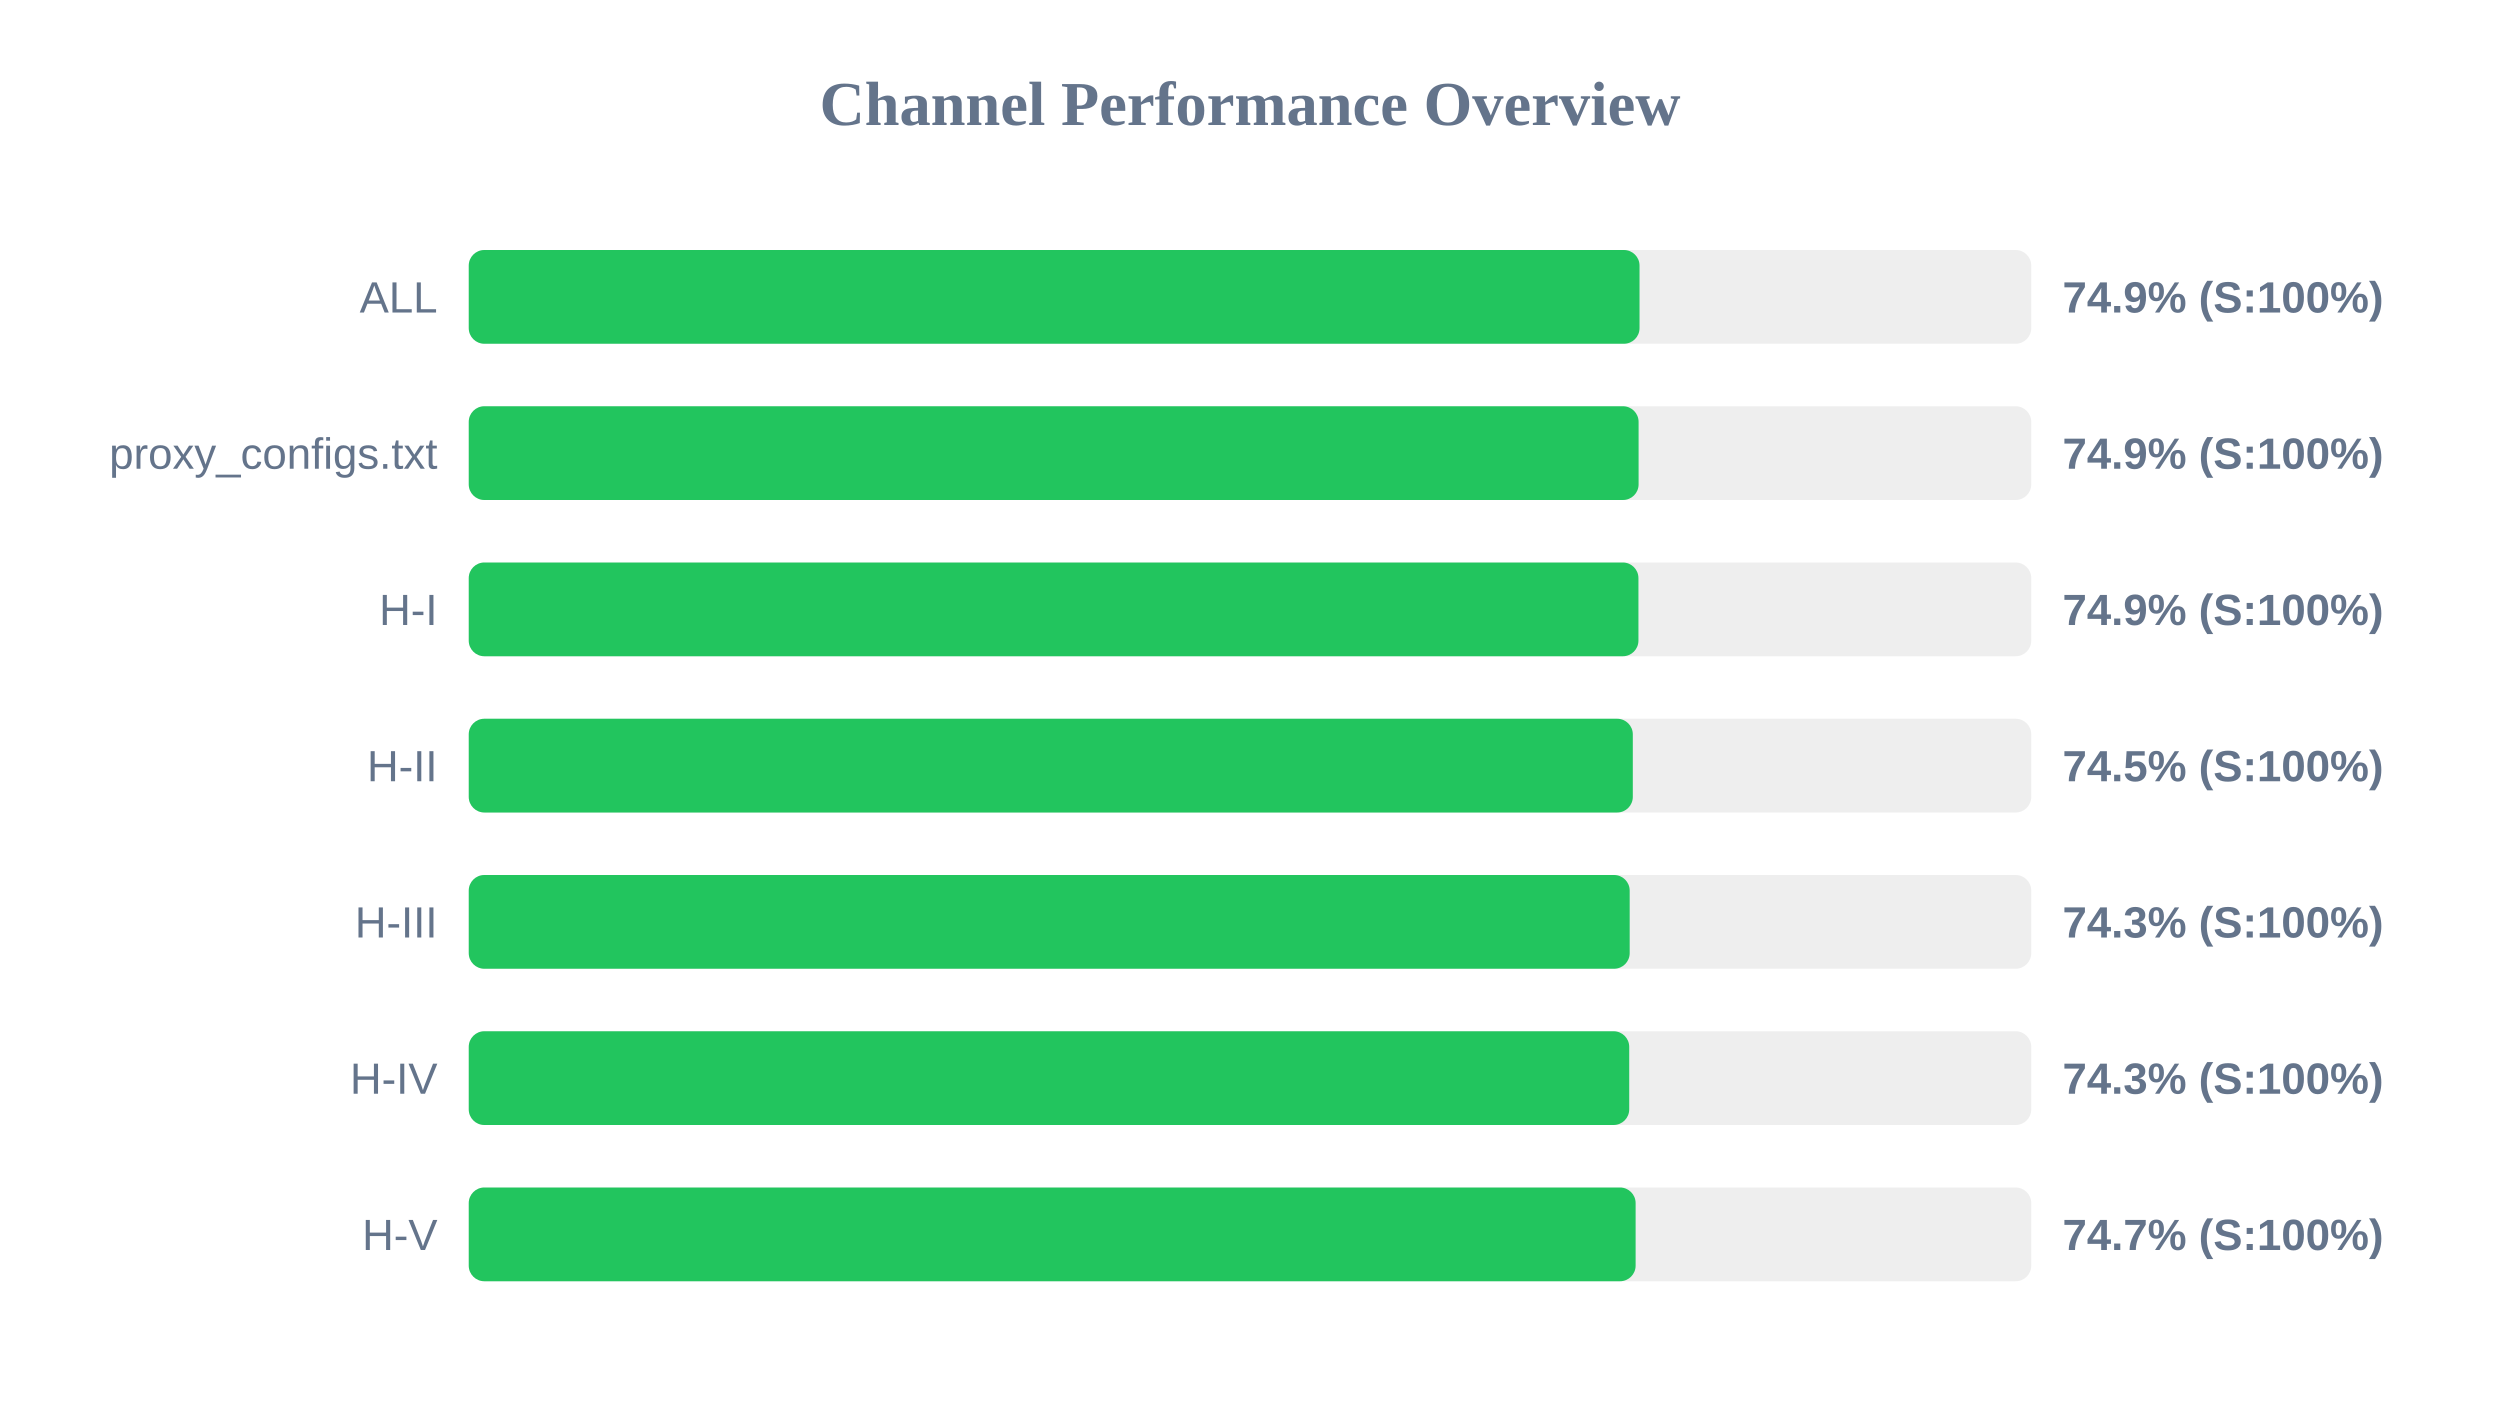
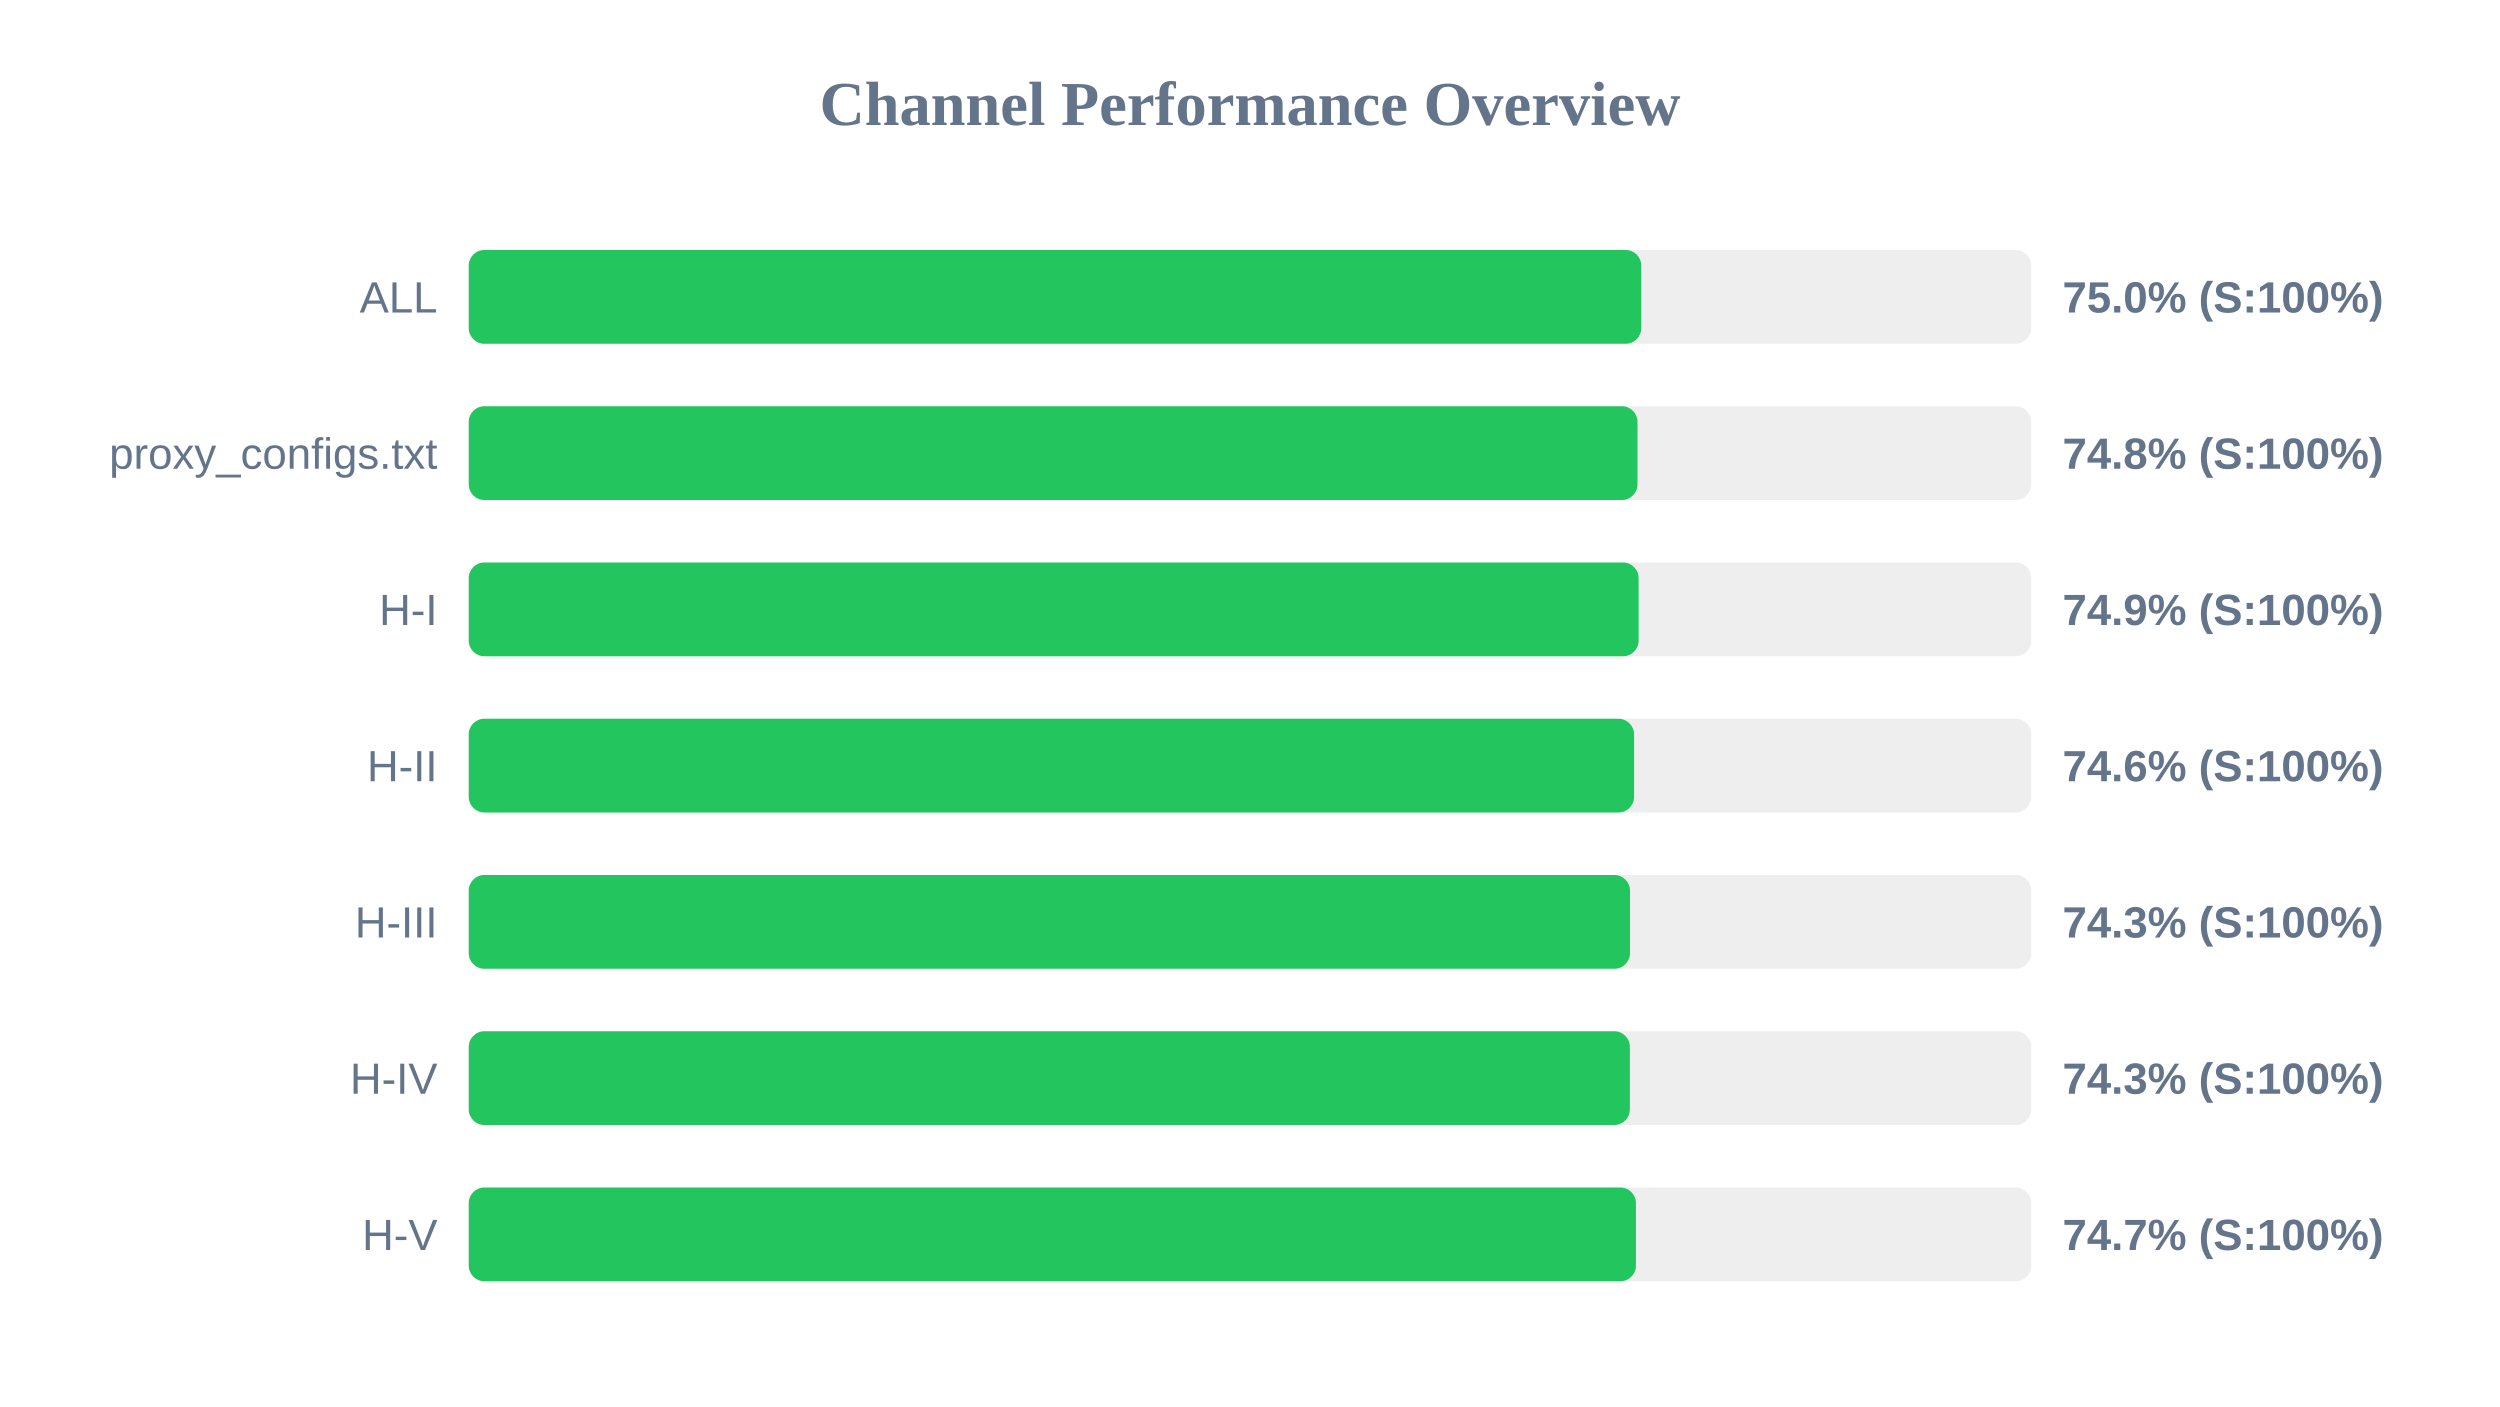
<svg xmlns="http://www.w3.org/2000/svg" width="800" height="450" version="1.1">
  <style>
        .row { font: 14px Arial; fill: #64748b; }
        .score { font: bold 14px Arial; fill: #64748b; }
    </style>
  <text x="400" y="40" text-anchor="middle" font-size="20px" font-weight="bold" fill="#64748b">Channel Performance Overview</text>
  <rect x="150" y="80" width="500" height="30" fill="#eee" rx="5" />
-   <rect x="150" y="80" width="374.65" height="30" fill="#22c55e" rx="5" />
+   <rect x="150" y="80" width="375.2" height="30" fill="#22c55e" rx="5" />
  <text x="140" y="100" text-anchor="end" class="row">ALL</text>
-   <text x="660" y="100" text-anchor="start" class="score">74.9% (S:100%)</text>
+   <text x="660" y="100" text-anchor="start" class="score">75.0% (S:100%)</text>
  <rect x="150" y="130" width="500" height="30" fill="#eee" rx="5" />
-   <rect x="150" y="130" width="374.35" height="30" fill="#22c55e" rx="5" />
+   <rect x="150" y="130" width="374.0" height="30" fill="#22c55e" rx="5" />
  <text x="140" y="150" text-anchor="end" class="row">proxy_configs.txt</text>
-   <text x="660" y="150" text-anchor="start" class="score">74.9% (S:100%)</text>
+   <text x="660" y="150" text-anchor="start" class="score">74.8% (S:100%)</text>
  <rect x="150" y="180" width="500" height="30" fill="#eee" rx="5" />
-   <rect x="150" y="180" width="374.3" height="30" fill="#22c55e" rx="5" />
+   <rect x="150" y="180" width="374.35" height="30" fill="#22c55e" rx="5" />
  <text x="140" y="200" text-anchor="end" class="row">H-I</text>
  <text x="660" y="200" text-anchor="start" class="score">74.9% (S:100%)</text>
  <rect x="150" y="230" width="500" height="30" fill="#eee" rx="5" />
-   <rect x="150" y="230" width="372.5" height="30" fill="#22c55e" rx="5" />
+   <rect x="150" y="230" width="372.9" height="30" fill="#22c55e" rx="5" />
  <text x="140" y="250" text-anchor="end" class="row">H-II</text>
-   <text x="660" y="250" text-anchor="start" class="score">74.5% (S:100%)</text>
+   <text x="660" y="250" text-anchor="start" class="score">74.6% (S:100%)</text>
  <rect x="150" y="280" width="500" height="30" fill="#eee" rx="5" />
-   <rect x="150" y="280" width="371.5" height="30" fill="#22c55e" rx="5" />
+   <rect x="150" y="280" width="371.6" height="30" fill="#22c55e" rx="5" />
  <text x="140" y="300" text-anchor="end" class="row">H-III</text>
  <text x="660" y="300" text-anchor="start" class="score">74.3% (S:100%)</text>
  <rect x="150" y="330" width="500" height="30" fill="#eee" rx="5" />
-   <rect x="150" y="330" width="371.35" height="30" fill="#22c55e" rx="5" />
+   <rect x="150" y="330" width="371.55" height="30" fill="#22c55e" rx="5" />
  <text x="140" y="350" text-anchor="end" class="row">H-IV</text>
  <text x="660" y="350" text-anchor="start" class="score">74.3% (S:100%)</text>
  <rect x="150" y="380" width="500" height="30" fill="#eee" rx="5" />
-   <rect x="150" y="380" width="373.4" height="30" fill="#22c55e" rx="5" />
+   <rect x="150" y="380" width="373.5" height="30" fill="#22c55e" rx="5" />
  <text x="140" y="400" text-anchor="end" class="row">H-V</text>
  <text x="660" y="400" text-anchor="start" class="score">74.7% (S:100%)</text>
</svg>
